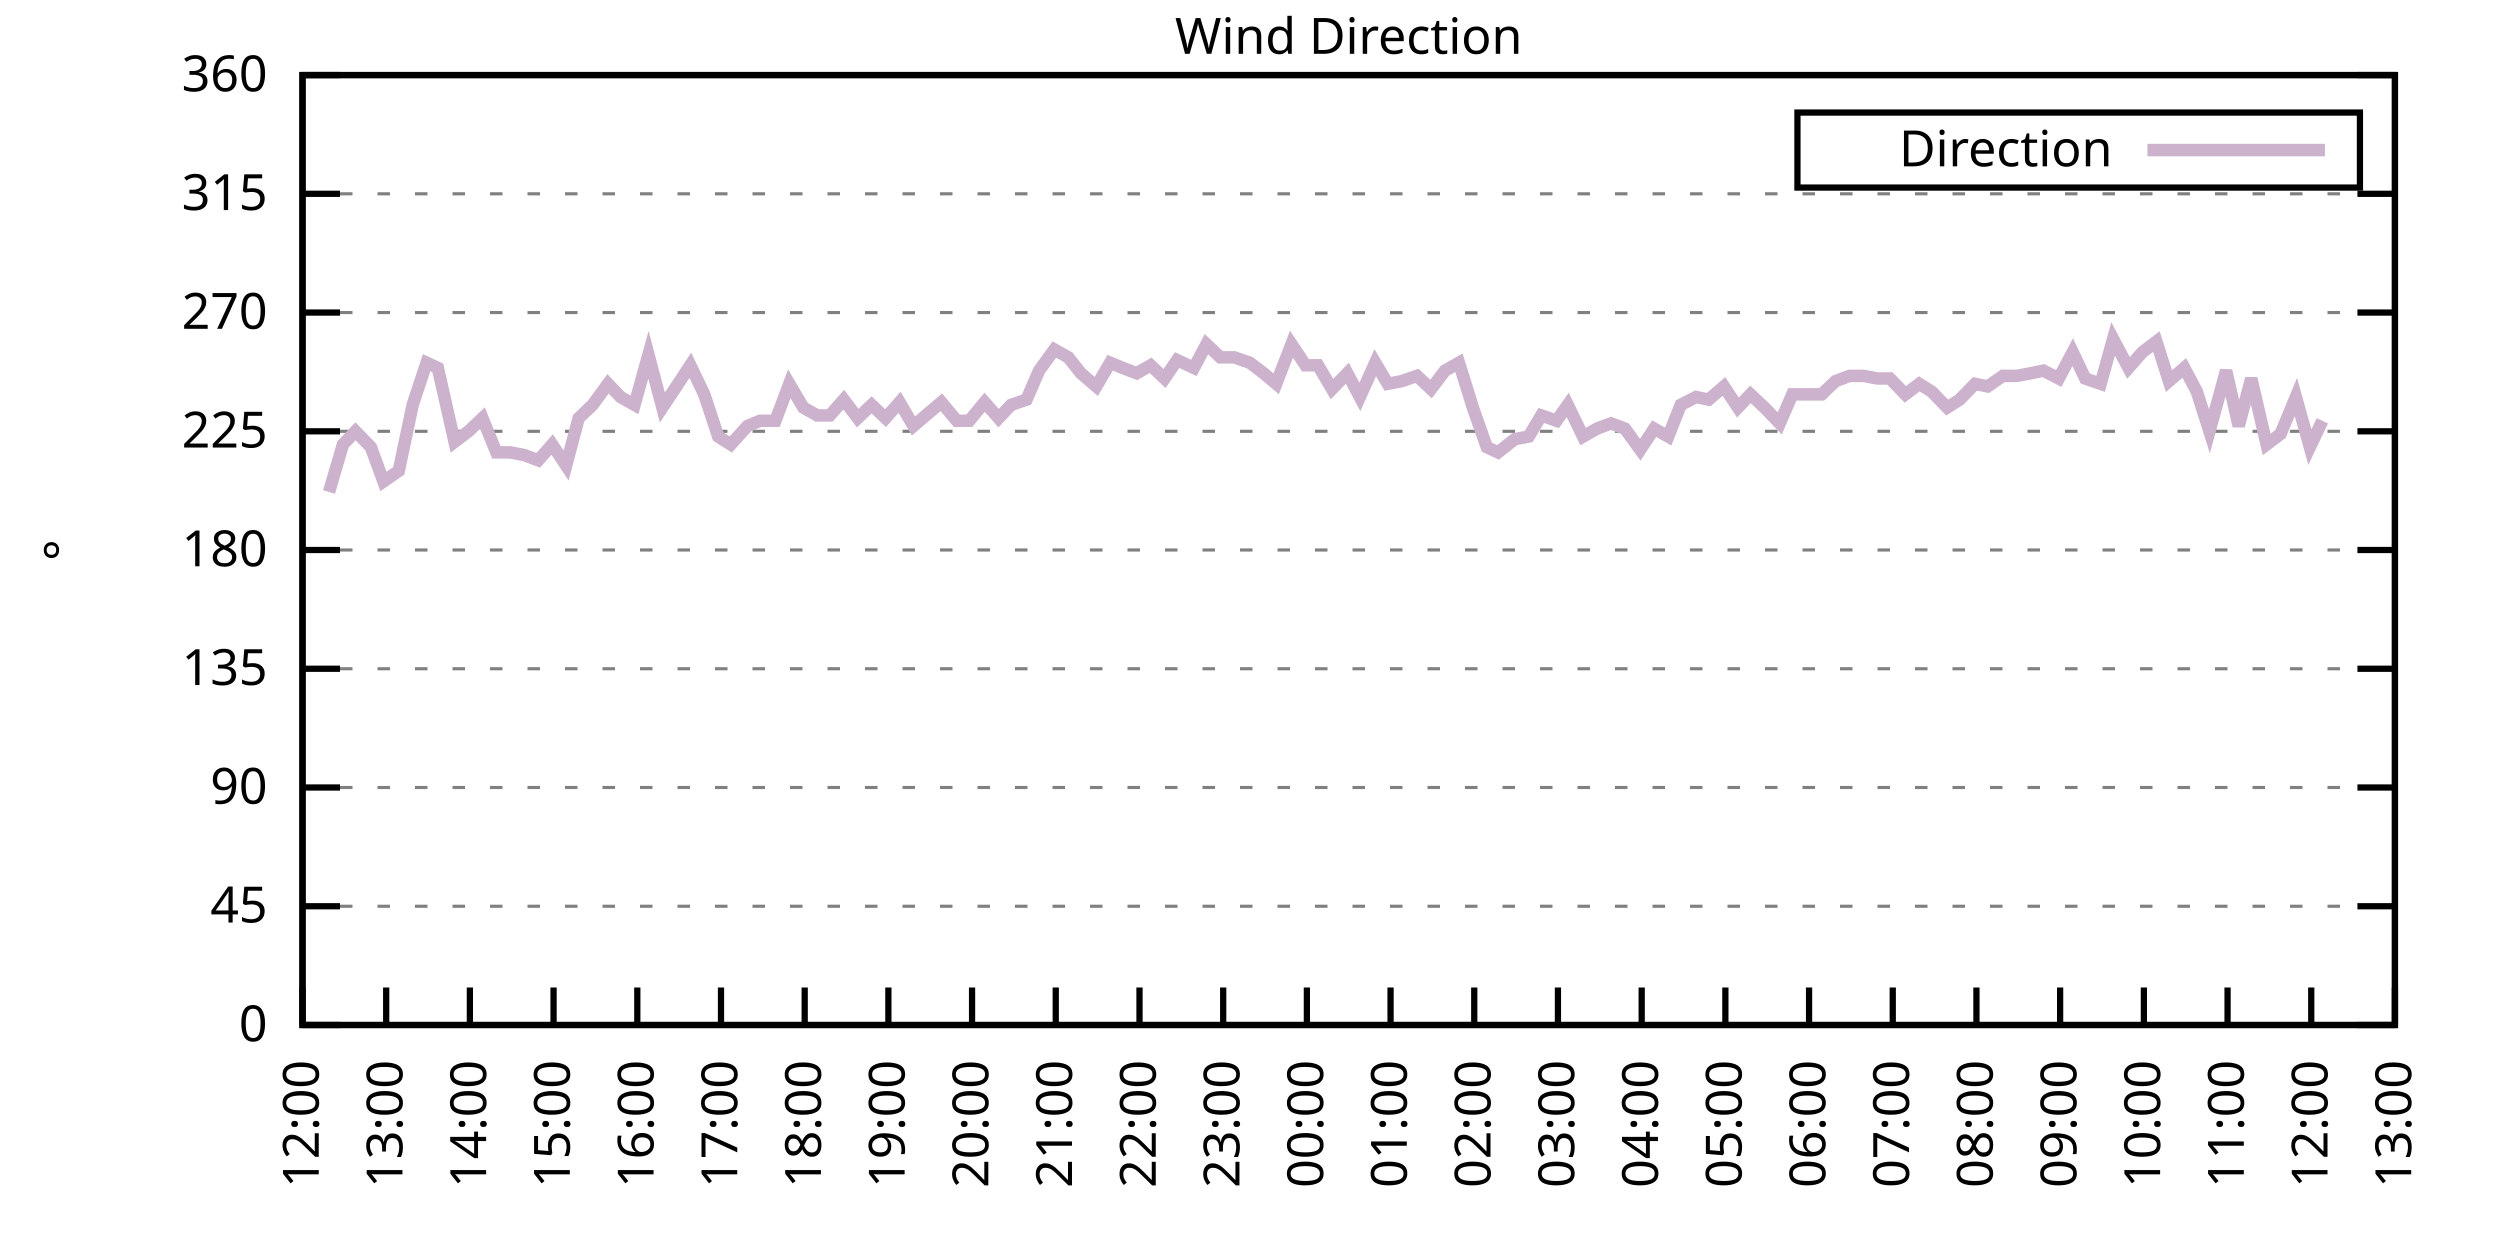
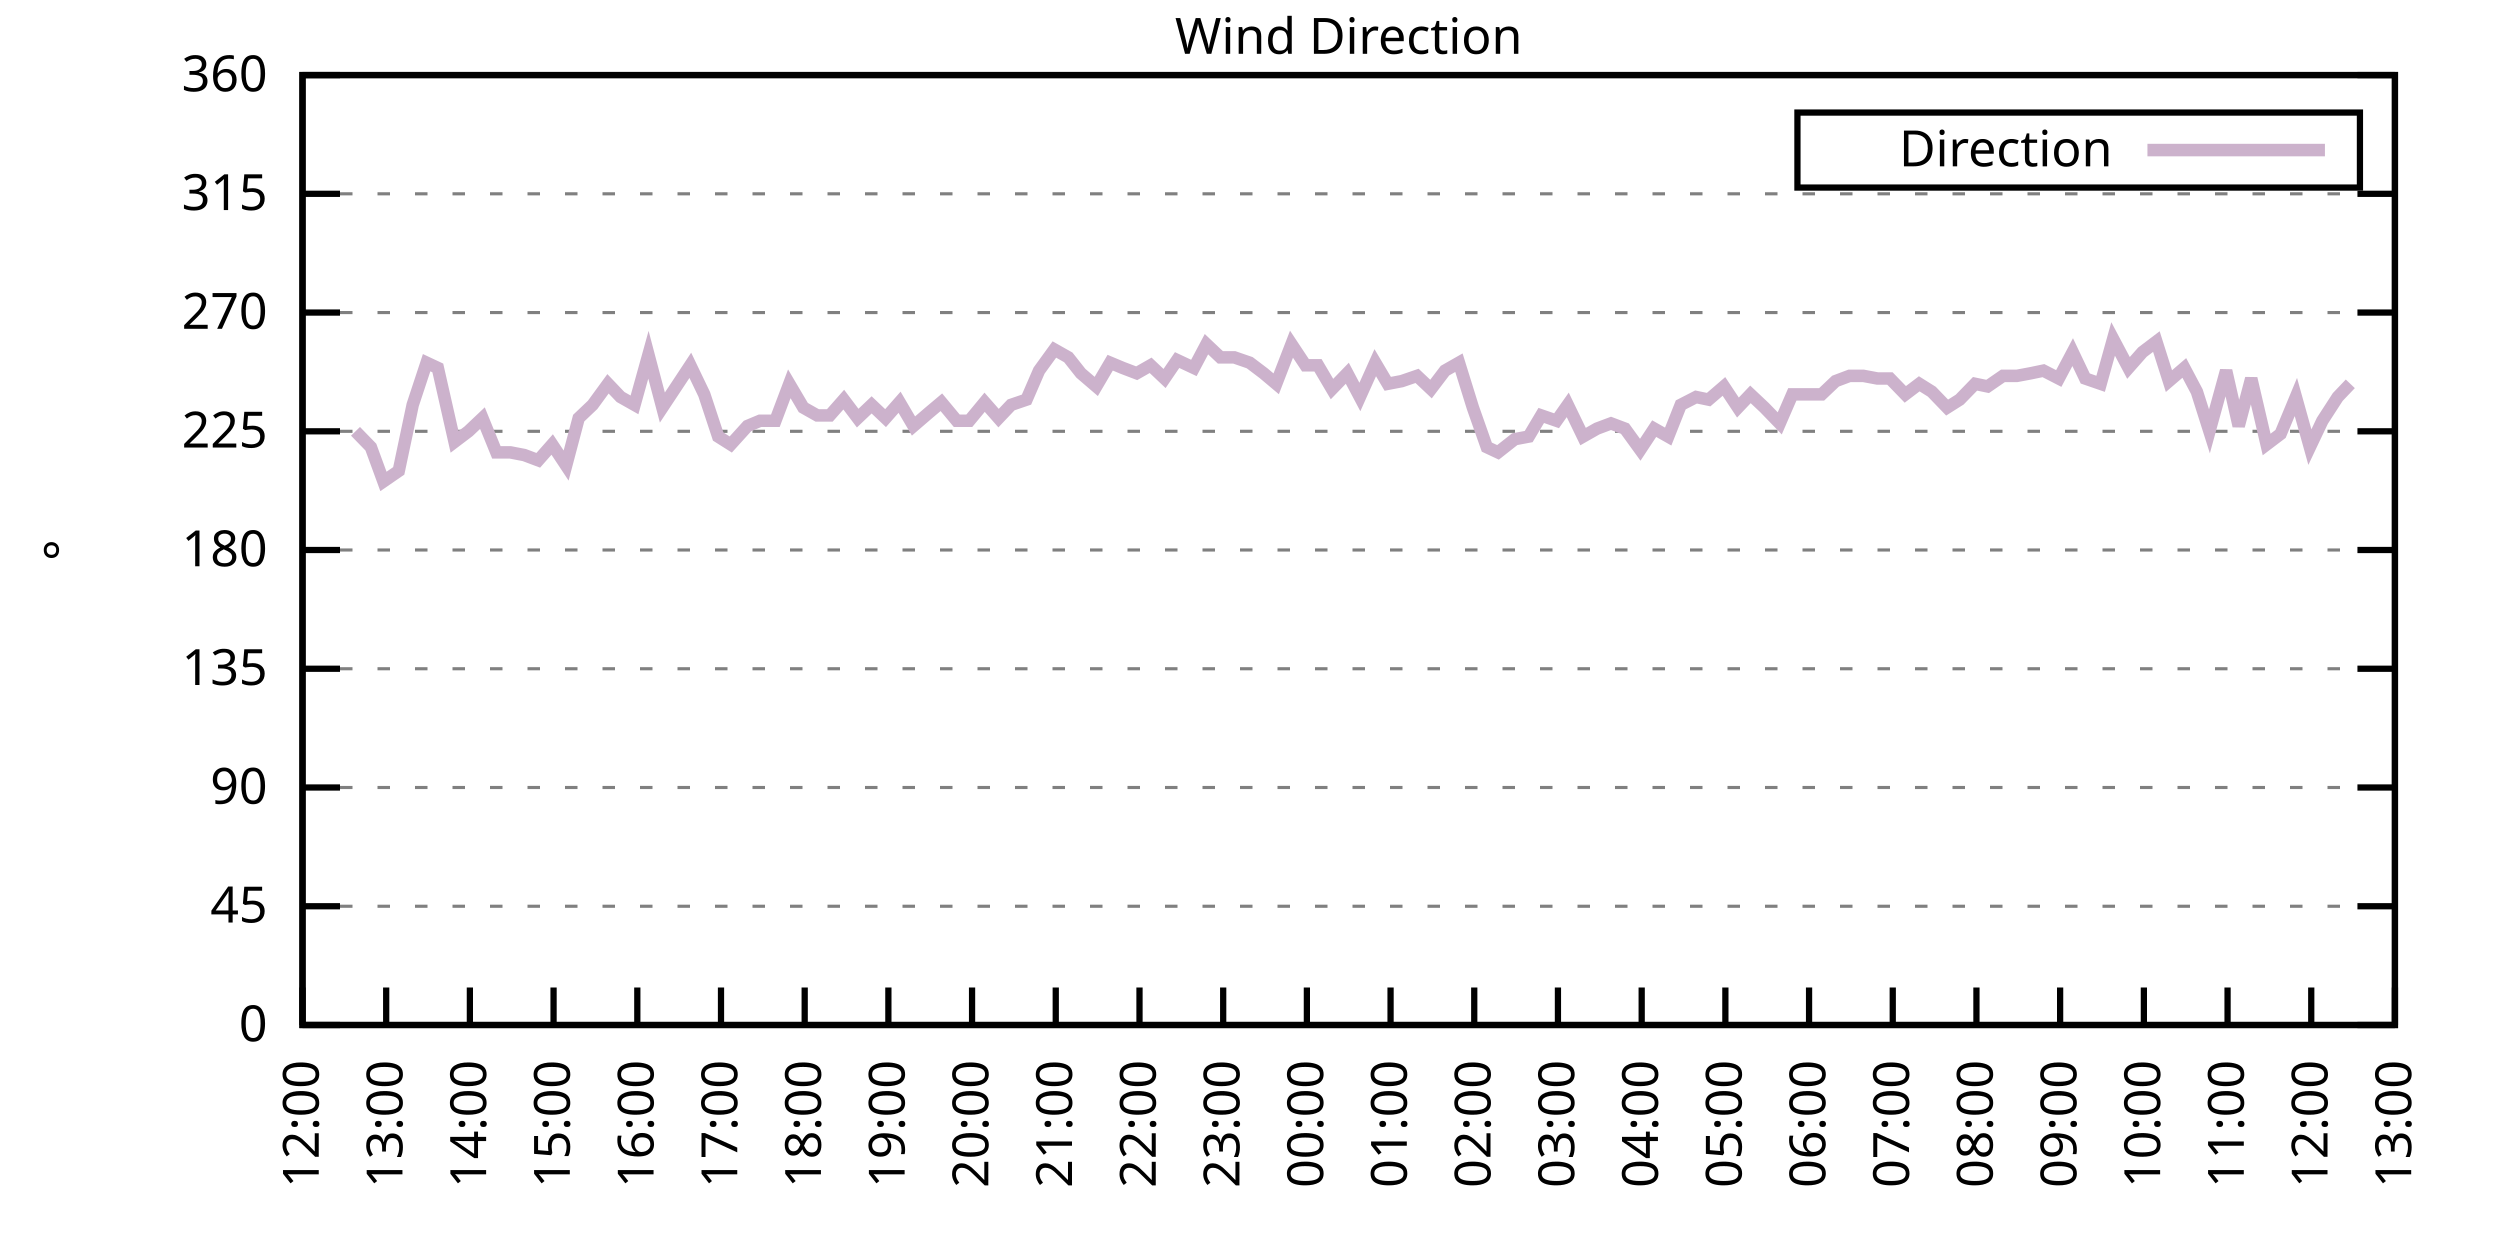
<svg xmlns="http://www.w3.org/2000/svg" xmlns:xlink="http://www.w3.org/1999/xlink" width="400" height="200" viewBox="0 0 400 200">
  <g id="gnuplot_canvas">
    <rect x="0" y="0" width="400" height="200" fill="none" />
    <defs>
      <circle id="gpDot" r="0.5" stroke-width="0.5" stroke="currentColor" />
      <path id="gpPt0" stroke-width="0.333" stroke="currentColor" d="M-1,0 h2 M0,-1 v2" />
      <path id="gpPt1" stroke-width="0.333" stroke="currentColor" d="M-1,-1 L1,1 M1,-1 L-1,1" />
      <path id="gpPt2" stroke-width="0.333" stroke="currentColor" d="M-1,0 L1,0 M0,-1 L0,1 M-1,-1 L1,1 M-1,1 L1,-1" />
      <rect id="gpPt3" stroke-width="0.333" stroke="currentColor" x="-1" y="-1" width="2" height="2" />
      <rect id="gpPt4" stroke-width="0.333" stroke="currentColor" fill="currentColor" x="-1" y="-1" width="2" height="2" />
      <circle id="gpPt5" stroke-width="0.333" stroke="currentColor" cx="0" cy="0" r="1" />
      <use xlink:href="#gpPt5" id="gpPt6" fill="currentColor" stroke="none" />
      <path id="gpPt7" stroke-width="0.333" stroke="currentColor" d="M0,-1.33 L-1.33,0.67 L1.33,0.67 z" />
      <use xlink:href="#gpPt7" id="gpPt8" fill="currentColor" stroke="none" />
      <use xlink:href="#gpPt7" id="gpPt9" stroke="currentColor" transform="rotate(180)" />
      <use xlink:href="#gpPt9" id="gpPt10" fill="currentColor" stroke="none" />
      <use xlink:href="#gpPt3" id="gpPt11" stroke="currentColor" transform="rotate(45)" />
      <use xlink:href="#gpPt11" id="gpPt12" fill="currentColor" stroke="none" />
      <path id="gpPt13" stroke-width="0.333" stroke="currentColor" d="M0,1.330 L1.265,0.411 L0.782,-1.067 L-0.782,-1.076 L-1.265,0.411 z" />
      <use xlink:href="#gpPt13" id="gpPt14" fill="currentColor" stroke="none" />
      <filter id="textbox" filterUnits="objectBoundingBox" x="0" y="0" height="1" width="1">
        <feFlood flood-color="white" flood-opacity="1" result="bgnd" />
        <feComposite in="SourceGraphic" in2="bgnd" operator="atop" />
      </filter>
      <filter id="greybox" filterUnits="objectBoundingBox" x="0" y="0" height="1" width="1">
        <feFlood flood-color="lightgrey" flood-opacity="1" result="grey" />
        <feComposite in="SourceGraphic" in2="grey" operator="atop" />
      </filter>
    </defs>
    <g fill="none" color="white" stroke="currentColor" stroke-width="1.00" stroke-linecap="butt" stroke-linejoin="miter">
</g>
    <g fill="none" color="black" stroke="currentColor" stroke-width="1.00" stroke-linecap="butt" stroke-linejoin="miter">
      <g stroke="none" shape-rendering="crispEdges">
        <polygon fill="rgb(255, 255, 255)" points="48.40,164.00 383.18,164.00 383.18,12.02 48.40,12.02 " />
      </g>
    </g>
    <g fill="none" color="black" stroke="currentColor" stroke-width="1.00" stroke-linecap="butt" stroke-linejoin="miter">
</g>
    <g fill="none" color="black" stroke="black" stroke-width="0.50" stroke-linecap="butt" stroke-linejoin="miter">
</g>
    <g fill="none" color="gray" stroke="currentColor" stroke-width="0.50" stroke-linecap="butt" stroke-linejoin="miter">
      <path stroke="gray" stroke-dasharray="2,4" class="gridline" d="M48.40,164.00 L383.19,164.00  " />
    </g>
    <g fill="none" color="gray" stroke="gray" stroke-width="1.00" stroke-linecap="butt" stroke-linejoin="miter">
</g>
    <g fill="none" color="black" stroke="currentColor" stroke-width="1.00" stroke-linecap="butt" stroke-linejoin="miter">
      <path stroke="black" d="M48.40,164.00 L54.40,164.00 M383.19,164.00 L377.19,164.00  " />
      <g transform="translate(42.80,166.60)" stroke="none" fill="black" font-family="Sans" font-size="8.00" text-anchor="end">
        <text>
          <tspan font-family="Sans"> 0</tspan>
        </text>
      </g>
    </g>
    <g fill="none" color="black" stroke="currentColor" stroke-width="1.00" stroke-linecap="butt" stroke-linejoin="miter">
</g>
    <g fill="none" color="black" stroke="black" stroke-width="0.50" stroke-linecap="butt" stroke-linejoin="miter">
</g>
    <g fill="none" color="gray" stroke="currentColor" stroke-width="0.50" stroke-linecap="butt" stroke-linejoin="miter">
      <path stroke="gray" stroke-dasharray="2,4" class="gridline" d="M48.40,145.00 L383.19,145.00  " />
    </g>
    <g fill="none" color="gray" stroke="gray" stroke-width="1.00" stroke-linecap="butt" stroke-linejoin="miter">
</g>
    <g fill="none" color="black" stroke="currentColor" stroke-width="1.00" stroke-linecap="butt" stroke-linejoin="miter">
      <path stroke="black" d="M48.40,145.00 L54.40,145.00 M383.19,145.00 L377.19,145.00  " />
      <g transform="translate(42.80,147.60)" stroke="none" fill="black" font-family="Sans" font-size="8.00" text-anchor="end">
        <text>
          <tspan font-family="Sans"> 45</tspan>
        </text>
      </g>
    </g>
    <g fill="none" color="black" stroke="currentColor" stroke-width="1.00" stroke-linecap="butt" stroke-linejoin="miter">
</g>
    <g fill="none" color="black" stroke="black" stroke-width="0.50" stroke-linecap="butt" stroke-linejoin="miter">
</g>
    <g fill="none" color="gray" stroke="currentColor" stroke-width="0.50" stroke-linecap="butt" stroke-linejoin="miter">
      <path stroke="gray" stroke-dasharray="2,4" class="gridline" d="M48.40,126.00 L383.19,126.00  " />
    </g>
    <g fill="none" color="gray" stroke="gray" stroke-width="1.00" stroke-linecap="butt" stroke-linejoin="miter">
</g>
    <g fill="none" color="black" stroke="currentColor" stroke-width="1.00" stroke-linecap="butt" stroke-linejoin="miter">
      <path stroke="black" d="M48.40,126.00 L54.40,126.00 M383.19,126.00 L377.19,126.00  " />
      <g transform="translate(42.80,128.60)" stroke="none" fill="black" font-family="Sans" font-size="8.00" text-anchor="end">
        <text>
          <tspan font-family="Sans"> 90</tspan>
        </text>
      </g>
    </g>
    <g fill="none" color="black" stroke="currentColor" stroke-width="1.00" stroke-linecap="butt" stroke-linejoin="miter">
</g>
    <g fill="none" color="black" stroke="black" stroke-width="0.50" stroke-linecap="butt" stroke-linejoin="miter">
</g>
    <g fill="none" color="gray" stroke="currentColor" stroke-width="0.50" stroke-linecap="butt" stroke-linejoin="miter">
      <path stroke="gray" stroke-dasharray="2,4" class="gridline" d="M48.40,107.00 L383.19,107.00  " />
    </g>
    <g fill="none" color="gray" stroke="gray" stroke-width="1.00" stroke-linecap="butt" stroke-linejoin="miter">
</g>
    <g fill="none" color="black" stroke="currentColor" stroke-width="1.00" stroke-linecap="butt" stroke-linejoin="miter">
      <path stroke="black" d="M48.40,107.00 L54.40,107.00 M383.19,107.00 L377.19,107.00  " />
      <g transform="translate(42.80,109.60)" stroke="none" fill="black" font-family="Sans" font-size="8.00" text-anchor="end">
        <text>
          <tspan font-family="Sans"> 135</tspan>
        </text>
      </g>
    </g>
    <g fill="none" color="black" stroke="currentColor" stroke-width="1.00" stroke-linecap="butt" stroke-linejoin="miter">
</g>
    <g fill="none" color="black" stroke="black" stroke-width="0.50" stroke-linecap="butt" stroke-linejoin="miter">
</g>
    <g fill="none" color="gray" stroke="currentColor" stroke-width="0.50" stroke-linecap="butt" stroke-linejoin="miter">
      <path stroke="gray" stroke-dasharray="2,4" class="gridline" d="M48.40,88.00 L383.19,88.00  " />
    </g>
    <g fill="none" color="gray" stroke="gray" stroke-width="1.00" stroke-linecap="butt" stroke-linejoin="miter">
</g>
    <g fill="none" color="black" stroke="currentColor" stroke-width="1.00" stroke-linecap="butt" stroke-linejoin="miter">
      <path stroke="black" d="M48.40,88.00 L54.40,88.00 M383.19,88.00 L377.19,88.00  " />
      <g transform="translate(42.80,90.60)" stroke="none" fill="black" font-family="Sans" font-size="8.00" text-anchor="end">
        <text>
          <tspan font-family="Sans"> 180</tspan>
        </text>
      </g>
    </g>
    <g fill="none" color="black" stroke="currentColor" stroke-width="1.00" stroke-linecap="butt" stroke-linejoin="miter">
</g>
    <g fill="none" color="black" stroke="black" stroke-width="0.50" stroke-linecap="butt" stroke-linejoin="miter">
</g>
    <g fill="none" color="gray" stroke="currentColor" stroke-width="0.50" stroke-linecap="butt" stroke-linejoin="miter">
      <path stroke="gray" stroke-dasharray="2,4" class="gridline" d="M48.40,69.01 L383.19,69.01  " />
    </g>
    <g fill="none" color="gray" stroke="gray" stroke-width="1.00" stroke-linecap="butt" stroke-linejoin="miter">
</g>
    <g fill="none" color="black" stroke="currentColor" stroke-width="1.00" stroke-linecap="butt" stroke-linejoin="miter">
      <path stroke="black" d="M48.40,69.01 L54.40,69.01 M383.19,69.01 L377.19,69.01  " />
      <g transform="translate(42.80,71.61)" stroke="none" fill="black" font-family="Sans" font-size="8.00" text-anchor="end">
        <text>
          <tspan font-family="Sans"> 225</tspan>
        </text>
      </g>
    </g>
    <g fill="none" color="black" stroke="currentColor" stroke-width="1.00" stroke-linecap="butt" stroke-linejoin="miter">
</g>
    <g fill="none" color="black" stroke="black" stroke-width="0.50" stroke-linecap="butt" stroke-linejoin="miter">
</g>
    <g fill="none" color="gray" stroke="currentColor" stroke-width="0.50" stroke-linecap="butt" stroke-linejoin="miter">
      <path stroke="gray" stroke-dasharray="2,4" class="gridline" d="M48.40,50.01 L383.19,50.01  " />
    </g>
    <g fill="none" color="gray" stroke="gray" stroke-width="1.00" stroke-linecap="butt" stroke-linejoin="miter">
</g>
    <g fill="none" color="black" stroke="currentColor" stroke-width="1.00" stroke-linecap="butt" stroke-linejoin="miter">
      <path stroke="black" d="M48.40,50.01 L54.40,50.01 M383.19,50.01 L377.19,50.01  " />
      <g transform="translate(42.80,52.61)" stroke="none" fill="black" font-family="Sans" font-size="8.00" text-anchor="end">
        <text>
          <tspan font-family="Sans"> 270</tspan>
        </text>
      </g>
    </g>
    <g fill="none" color="black" stroke="currentColor" stroke-width="1.00" stroke-linecap="butt" stroke-linejoin="miter">
</g>
    <g fill="none" color="black" stroke="black" stroke-width="0.50" stroke-linecap="butt" stroke-linejoin="miter">
</g>
    <g fill="none" color="gray" stroke="currentColor" stroke-width="0.50" stroke-linecap="butt" stroke-linejoin="miter">
      <path stroke="gray" stroke-dasharray="2,4" class="gridline" d="M48.40,31.01 L383.19,31.01  " />
    </g>
    <g fill="none" color="gray" stroke="gray" stroke-width="1.00" stroke-linecap="butt" stroke-linejoin="miter">
</g>
    <g fill="none" color="black" stroke="currentColor" stroke-width="1.00" stroke-linecap="butt" stroke-linejoin="miter">
      <path stroke="black" d="M48.40,31.01 L54.40,31.01 M383.19,31.01 L377.19,31.01  " />
      <g transform="translate(42.80,33.61)" stroke="none" fill="black" font-family="Sans" font-size="8.00" text-anchor="end">
        <text>
          <tspan font-family="Sans"> 315</tspan>
        </text>
      </g>
    </g>
    <g fill="none" color="black" stroke="currentColor" stroke-width="1.00" stroke-linecap="butt" stroke-linejoin="miter">
</g>
    <g fill="none" color="black" stroke="black" stroke-width="0.50" stroke-linecap="butt" stroke-linejoin="miter">
</g>
    <g fill="none" color="gray" stroke="currentColor" stroke-width="0.50" stroke-linecap="butt" stroke-linejoin="miter">
      <path stroke="gray" stroke-dasharray="2,4" class="gridline" d="M48.40,12.01 L383.19,12.01  " />
    </g>
    <g fill="none" color="gray" stroke="gray" stroke-width="1.00" stroke-linecap="butt" stroke-linejoin="miter">
</g>
    <g fill="none" color="black" stroke="currentColor" stroke-width="1.00" stroke-linecap="butt" stroke-linejoin="miter">
      <path stroke="black" d="M48.40,12.01 L54.40,12.01 M383.19,12.01 L377.19,12.01  " />
      <g transform="translate(42.80,14.61)" stroke="none" fill="black" font-family="Sans" font-size="8.00" text-anchor="end">
        <text>
          <tspan font-family="Sans"> 360</tspan>
        </text>
      </g>
    </g>
    <g fill="none" color="black" stroke="currentColor" stroke-width="1.00" stroke-linecap="butt" stroke-linejoin="miter">
      <path stroke="black" d="M48.40,164.00 L48.40,158.00  " />
      <g transform="translate(51.00,169.60) rotate(270.00)" stroke="none" fill="black" font-family="Sans" font-size="8.00" text-anchor="end">
        <text>
          <tspan font-family="Sans">12:00</tspan>
        </text>
      </g>
    </g>
    <g fill="none" color="black" stroke="currentColor" stroke-width="1.00" stroke-linecap="butt" stroke-linejoin="miter">
      <path stroke="black" d="M61.79,164.00 L61.79,158.00  " />
      <g transform="translate(64.39,169.60) rotate(270.00)" stroke="none" fill="black" font-family="Sans" font-size="8.00" text-anchor="end">
        <text>
          <tspan font-family="Sans">13:00</tspan>
        </text>
      </g>
    </g>
    <g fill="none" color="black" stroke="currentColor" stroke-width="1.00" stroke-linecap="butt" stroke-linejoin="miter">
      <path stroke="black" d="M75.18,164.00 L75.18,158.00  " />
      <g transform="translate(77.78,169.60) rotate(270.00)" stroke="none" fill="black" font-family="Sans" font-size="8.00" text-anchor="end">
        <text>
          <tspan font-family="Sans">14:00</tspan>
        </text>
      </g>
    </g>
    <g fill="none" color="black" stroke="currentColor" stroke-width="1.00" stroke-linecap="butt" stroke-linejoin="miter">
      <path stroke="black" d="M88.57,164.00 L88.57,158.00  " />
      <g transform="translate(91.17,169.60) rotate(270.00)" stroke="none" fill="black" font-family="Sans" font-size="8.00" text-anchor="end">
        <text>
          <tspan font-family="Sans">15:00</tspan>
        </text>
      </g>
    </g>
    <g fill="none" color="black" stroke="currentColor" stroke-width="1.00" stroke-linecap="butt" stroke-linejoin="miter">
      <path stroke="black" d="M101.97,164.00 L101.97,158.00  " />
      <g transform="translate(104.57,169.60) rotate(270.00)" stroke="none" fill="black" font-family="Sans" font-size="8.00" text-anchor="end">
        <text>
          <tspan font-family="Sans">16:00</tspan>
        </text>
      </g>
    </g>
    <g fill="none" color="black" stroke="currentColor" stroke-width="1.00" stroke-linecap="butt" stroke-linejoin="miter">
      <path stroke="black" d="M115.36,164.00 L115.36,158.00  " />
      <g transform="translate(117.96,169.60) rotate(270.00)" stroke="none" fill="black" font-family="Sans" font-size="8.00" text-anchor="end">
        <text>
          <tspan font-family="Sans">17:00</tspan>
        </text>
      </g>
    </g>
    <g fill="none" color="black" stroke="currentColor" stroke-width="1.00" stroke-linecap="butt" stroke-linejoin="miter">
      <path stroke="black" d="M128.75,164.00 L128.75,158.00  " />
      <g transform="translate(131.35,169.60) rotate(270.00)" stroke="none" fill="black" font-family="Sans" font-size="8.00" text-anchor="end">
        <text>
          <tspan font-family="Sans">18:00</tspan>
        </text>
      </g>
    </g>
    <g fill="none" color="black" stroke="currentColor" stroke-width="1.00" stroke-linecap="butt" stroke-linejoin="miter">
      <path stroke="black" d="M142.14,164.00 L142.14,158.00  " />
      <g transform="translate(144.74,169.60) rotate(270.00)" stroke="none" fill="black" font-family="Sans" font-size="8.00" text-anchor="end">
        <text>
          <tspan font-family="Sans">19:00</tspan>
        </text>
      </g>
    </g>
    <g fill="none" color="black" stroke="currentColor" stroke-width="1.00" stroke-linecap="butt" stroke-linejoin="miter">
      <path stroke="black" d="M155.53,164.00 L155.53,158.00  " />
      <g transform="translate(158.13,169.60) rotate(270.00)" stroke="none" fill="black" font-family="Sans" font-size="8.00" text-anchor="end">
        <text>
          <tspan font-family="Sans">20:00</tspan>
        </text>
      </g>
    </g>
    <g fill="none" color="black" stroke="currentColor" stroke-width="1.00" stroke-linecap="butt" stroke-linejoin="miter">
      <path stroke="black" d="M168.92,164.00 L168.92,158.00  " />
      <g transform="translate(171.52,169.60) rotate(270.00)" stroke="none" fill="black" font-family="Sans" font-size="8.00" text-anchor="end">
        <text>
          <tspan font-family="Sans">21:00</tspan>
        </text>
      </g>
    </g>
    <g fill="none" color="black" stroke="currentColor" stroke-width="1.00" stroke-linecap="butt" stroke-linejoin="miter">
      <path stroke="black" d="M182.32,164.00 L182.32,158.00  " />
      <g transform="translate(184.92,169.60) rotate(270.00)" stroke="none" fill="black" font-family="Sans" font-size="8.00" text-anchor="end">
        <text>
          <tspan font-family="Sans">22:00</tspan>
        </text>
      </g>
    </g>
    <g fill="none" color="black" stroke="currentColor" stroke-width="1.00" stroke-linecap="butt" stroke-linejoin="miter">
      <path stroke="black" d="M195.71,164.00 L195.71,158.00  " />
      <g transform="translate(198.31,169.60) rotate(270.00)" stroke="none" fill="black" font-family="Sans" font-size="8.00" text-anchor="end">
        <text>
          <tspan font-family="Sans">23:00</tspan>
        </text>
      </g>
    </g>
    <g fill="none" color="black" stroke="currentColor" stroke-width="1.00" stroke-linecap="butt" stroke-linejoin="miter">
      <path stroke="black" d="M209.10,164.00 L209.10,158.00  " />
      <g transform="translate(211.70,169.60) rotate(270.00)" stroke="none" fill="black" font-family="Sans" font-size="8.00" text-anchor="end">
        <text>
          <tspan font-family="Sans">00:00</tspan>
        </text>
      </g>
    </g>
    <g fill="none" color="black" stroke="currentColor" stroke-width="1.00" stroke-linecap="butt" stroke-linejoin="miter">
      <path stroke="black" d="M222.49,164.00 L222.49,158.00  " />
      <g transform="translate(225.09,169.60) rotate(270.00)" stroke="none" fill="black" font-family="Sans" font-size="8.00" text-anchor="end">
        <text>
          <tspan font-family="Sans">01:00</tspan>
        </text>
      </g>
    </g>
    <g fill="none" color="black" stroke="currentColor" stroke-width="1.00" stroke-linecap="butt" stroke-linejoin="miter">
      <path stroke="black" d="M235.88,164.00 L235.88,158.00  " />
      <g transform="translate(238.48,169.60) rotate(270.00)" stroke="none" fill="black" font-family="Sans" font-size="8.00" text-anchor="end">
        <text>
          <tspan font-family="Sans">02:00</tspan>
        </text>
      </g>
    </g>
    <g fill="none" color="black" stroke="currentColor" stroke-width="1.00" stroke-linecap="butt" stroke-linejoin="miter">
      <path stroke="black" d="M249.27,164.00 L249.27,158.00  " />
      <g transform="translate(251.87,169.60) rotate(270.00)" stroke="none" fill="black" font-family="Sans" font-size="8.00" text-anchor="end">
        <text>
          <tspan font-family="Sans">03:00</tspan>
        </text>
      </g>
    </g>
    <g fill="none" color="black" stroke="currentColor" stroke-width="1.00" stroke-linecap="butt" stroke-linejoin="miter">
      <path stroke="black" d="M262.67,164.00 L262.67,158.00  " />
      <g transform="translate(265.27,169.60) rotate(270.00)" stroke="none" fill="black" font-family="Sans" font-size="8.00" text-anchor="end">
        <text>
          <tspan font-family="Sans">04:00</tspan>
        </text>
      </g>
    </g>
    <g fill="none" color="black" stroke="currentColor" stroke-width="1.00" stroke-linecap="butt" stroke-linejoin="miter">
      <path stroke="black" d="M276.06,164.00 L276.06,158.00  " />
      <g transform="translate(278.66,169.60) rotate(270.00)" stroke="none" fill="black" font-family="Sans" font-size="8.00" text-anchor="end">
        <text>
          <tspan font-family="Sans">05:00</tspan>
        </text>
      </g>
    </g>
    <g fill="none" color="black" stroke="currentColor" stroke-width="1.00" stroke-linecap="butt" stroke-linejoin="miter">
      <path stroke="black" d="M289.45,164.00 L289.45,158.00  " />
      <g transform="translate(292.05,169.60) rotate(270.00)" stroke="none" fill="black" font-family="Sans" font-size="8.00" text-anchor="end">
        <text>
          <tspan font-family="Sans">06:00</tspan>
        </text>
      </g>
    </g>
    <g fill="none" color="black" stroke="currentColor" stroke-width="1.00" stroke-linecap="butt" stroke-linejoin="miter">
      <path stroke="black" d="M302.84,164.00 L302.84,158.00  " />
      <g transform="translate(305.44,169.60) rotate(270.00)" stroke="none" fill="black" font-family="Sans" font-size="8.00" text-anchor="end">
        <text>
          <tspan font-family="Sans">07:00</tspan>
        </text>
      </g>
    </g>
    <g fill="none" color="black" stroke="currentColor" stroke-width="1.00" stroke-linecap="butt" stroke-linejoin="miter">
      <path stroke="black" d="M316.23,164.00 L316.23,158.00  " />
      <g transform="translate(318.83,169.60) rotate(270.00)" stroke="none" fill="black" font-family="Sans" font-size="8.00" text-anchor="end">
        <text>
          <tspan font-family="Sans">08:00</tspan>
        </text>
      </g>
    </g>
    <g fill="none" color="black" stroke="currentColor" stroke-width="1.00" stroke-linecap="butt" stroke-linejoin="miter">
      <path stroke="black" d="M329.62,164.00 L329.62,158.00  " />
      <g transform="translate(332.22,169.60) rotate(270.00)" stroke="none" fill="black" font-family="Sans" font-size="8.00" text-anchor="end">
        <text>
          <tspan font-family="Sans">09:00</tspan>
        </text>
      </g>
    </g>
    <g fill="none" color="black" stroke="currentColor" stroke-width="1.00" stroke-linecap="butt" stroke-linejoin="miter">
      <path stroke="black" d="M343.02,164.00 L343.02,158.00  " />
      <g transform="translate(345.62,169.60) rotate(270.00)" stroke="none" fill="black" font-family="Sans" font-size="8.00" text-anchor="end">
        <text>
          <tspan font-family="Sans">10:00</tspan>
        </text>
      </g>
    </g>
    <g fill="none" color="black" stroke="currentColor" stroke-width="1.00" stroke-linecap="butt" stroke-linejoin="miter">
      <path stroke="black" d="M356.41,164.00 L356.41,158.00  " />
      <g transform="translate(359.01,169.60) rotate(270.00)" stroke="none" fill="black" font-family="Sans" font-size="8.00" text-anchor="end">
        <text>
          <tspan font-family="Sans">11:00</tspan>
        </text>
      </g>
    </g>
    <g fill="none" color="black" stroke="currentColor" stroke-width="1.00" stroke-linecap="butt" stroke-linejoin="miter">
      <path stroke="black" d="M369.80,164.00 L369.80,158.00  " />
      <g transform="translate(372.40,169.60) rotate(270.00)" stroke="none" fill="black" font-family="Sans" font-size="8.00" text-anchor="end">
        <text>
          <tspan font-family="Sans">12:00</tspan>
        </text>
      </g>
    </g>
    <g fill="none" color="black" stroke="currentColor" stroke-width="1.00" stroke-linecap="butt" stroke-linejoin="miter">
      <path stroke="black" d="M383.19,164.00 L383.19,158.00  " />
      <g transform="translate(385.79,169.60) rotate(270.00)" stroke="none" fill="black" font-family="Sans" font-size="8.00" text-anchor="end">
        <text>
          <tspan font-family="Sans">13:00</tspan>
        </text>
      </g>
    </g>
    <g fill="none" color="black" stroke="currentColor" stroke-width="1.00" stroke-linecap="butt" stroke-linejoin="miter">
</g>
    <g fill="none" color="black" stroke="currentColor" stroke-width="1.00" stroke-linecap="butt" stroke-linejoin="miter">
      <path stroke="black" d="M48.40,12.01 L48.40,164.00 L383.19,164.00 L383.19,12.01 L48.40,12.01 Z  " />
    </g>
    <g fill="none" color="black" stroke="currentColor" stroke-width="1.00" stroke-linecap="butt" stroke-linejoin="miter">
</g>
    <g fill="none" color="black" stroke="currentColor" stroke-width="1.00" stroke-linecap="butt" stroke-linejoin="miter">
      <path stroke="black" d="M287.59,30.01 L287.59,18.01 L377.59,18.01 L377.59,30.01 L287.59,30.01 Z  " />
    </g>
    <g id="Wind_direction_plot_1">
      <g fill="none" color="white" stroke="black" stroke-width="2.00" stroke-linecap="butt" stroke-linejoin="miter">
</g>
      <g fill="none" color="black" stroke="currentColor" stroke-width="2.00" stroke-linecap="butt" stroke-linejoin="miter">
        <g transform="translate(337.99,26.61)" stroke="none" fill="black" font-family="Sans" font-size="8.00" text-anchor="end">
          <text>
            <tspan font-family="Sans">Direction</tspan>
          </text>
        </g>
      </g>
      <g fill="none" color="black" stroke="currentColor" stroke-width="2.00" stroke-linecap="butt" stroke-linejoin="miter">
-         <path stroke="rgb(204, 178, 204)" d="M343.59,24.01 L371.99,24.01 M52.64,78.72 L54.87,71.12 L56.88,69.01 L59.34,71.54 L61.35,77.03 L63.80,75.34   L66.03,64.78 L68.26,58.03 L70.05,58.87 L72.73,70.70 L74.96,69.01 L77.19,66.90 L79.42,72.38 L81.66,72.38   L83.89,72.81 L86.12,73.65 L88.35,71.12 L90.58,74.49 L92.59,66.90 L94.82,64.78 L97.28,61.41 L99.29,63.52   L101.52,64.78 L103.75,56.76 L105.98,65.21 L108.22,61.83 L110.45,58.45 L112.68,63.10 L114.91,69.85 L116.92,71.12   L119.60,68.16 L121.61,67.32 L124.06,67.32 L126.29,61.41 L128.53,65.21 L130.76,66.47 L132.77,66.47 L135.00,63.94   L137.23,66.90 L139.46,64.78 L141.69,66.90 L143.93,64.36 L146.16,68.16 L148.61,66.05 L150.62,64.36 L153.08,67.32   L155.09,67.32 L157.54,64.36 L159.77,66.90 L161.78,64.78 L164.24,63.94 L166.25,59.30 L168.70,55.92 L170.93,57.18   L172.94,59.72 L175.40,61.83 L177.63,58.03 L179.64,58.87 L181.87,59.72 L184.10,58.45 L186.33,60.56 L188.34,57.61   L191.02,58.87 L193.03,55.07 L195.26,57.18 L197.49,57.18 L199.95,58.03 L202.18,59.72 L204.19,61.41 L206.64,55.07   L208.88,58.45 L210.88,58.45 L213.12,62.25 L215.57,59.72 L217.58,63.52 L220.04,58.03 L222.04,61.41 L224.28,60.98   L226.73,60.14 L228.96,62.25 L231.20,59.30 L233.43,58.03 L235.66,65.21 L237.89,71.54 L239.68,72.38 L242.36,70.27   L244.59,69.85 L246.60,66.47 L249.05,67.32 L250.84,64.78 L253.29,69.85 L255.52,68.58 L257.76,67.74 L259.99,68.58   L262.44,71.96 L264.67,68.58 L266.91,69.85 L268.92,64.78 L271.37,63.52 L273.38,63.94 L275.83,61.83 L278.07,65.21   L280.07,63.10 L282.31,65.21 L284.76,67.74 L286.77,63.10 L289.23,63.10 L291.46,63.10 L293.69,60.98 L295.92,60.14   L298.15,60.14 L300.39,60.56 L302.39,60.56 L304.85,63.10 L307.08,61.41 L309.09,62.67 L311.54,65.21 L313.55,63.94   L316.01,61.41 L318.02,61.83 L320.47,60.14 L322.70,60.14 L324.94,59.72 L326.95,59.30 L329.40,60.56 L331.63,56.34   L333.64,60.56 L336.10,61.41 L338.10,54.23 L340.56,58.87 L342.79,56.34 L345.02,54.65 L347.03,60.98 L349.49,58.87   L351.50,62.67 L353.51,69.01 L356.18,59.30 L358.19,68.16 L360.20,60.56 L362.66,71.12 L364.89,69.43 L367.34,63.52   L369.58,71.54 L371.58,67.32  " />
+         <path stroke="rgb(204, 178, 204)" d="M343.59,24.01 L371.99,24.01 M56.88,69.01 L59.34,71.54 L61.35,77.03 L63.80,75.34 L66.03,64.78 L68.26,58.03   L70.05,58.87 L72.73,70.70 L74.96,69.01 L77.19,66.90 L79.42,72.38 L81.66,72.38 L83.89,72.81 L86.12,73.65   L88.35,71.12 L90.58,74.49 L92.59,66.90 L94.82,64.78 L97.28,61.41 L99.29,63.52 L101.52,64.78 L103.75,56.76   L105.98,65.21 L108.22,61.83 L110.45,58.45 L112.68,63.10 L114.91,69.85 L116.92,71.12 L119.60,68.16 L121.61,67.32   L124.06,67.32 L126.29,61.41 L128.53,65.21 L130.76,66.47 L132.77,66.47 L135.00,63.94 L137.23,66.90 L139.46,64.78   L141.69,66.90 L143.93,64.36 L146.16,68.16 L148.61,66.05 L150.62,64.36 L153.08,67.32 L155.09,67.32 L157.54,64.36   L159.77,66.90 L161.78,64.78 L164.24,63.94 L166.25,59.30 L168.70,55.92 L170.93,57.18 L172.94,59.72 L175.40,61.83   L177.63,58.03 L179.64,58.87 L181.87,59.72 L184.10,58.45 L186.33,60.56 L188.34,57.61 L191.02,58.87 L193.03,55.07   L195.26,57.18 L197.49,57.18 L199.95,58.03 L202.18,59.72 L204.19,61.41 L206.64,55.07 L208.88,58.45 L210.88,58.45   L213.12,62.25 L215.57,59.72 L217.58,63.52 L220.04,58.03 L222.04,61.41 L224.28,60.98 L226.73,60.14 L228.96,62.25   L231.20,59.30 L233.43,58.03 L235.66,65.21 L237.89,71.54 L239.68,72.38 L242.36,70.27 L244.59,69.85 L246.60,66.47   L249.05,67.32 L250.84,64.78 L253.29,69.85 L255.52,68.58 L257.76,67.74 L259.99,68.58 L262.44,71.96 L264.67,68.58   L266.91,69.85 L268.92,64.78 L271.37,63.52 L273.38,63.94 L275.83,61.83 L278.07,65.21 L280.07,63.10 L282.31,65.21   L284.76,67.74 L286.77,63.10 L289.23,63.10 L291.46,63.10 L293.69,60.98 L295.92,60.14 L298.15,60.14 L300.39,60.56   L302.39,60.56 L304.85,63.10 L307.08,61.41 L309.09,62.67 L311.54,65.21 L313.55,63.94 L316.01,61.41 L318.02,61.83   L320.47,60.14 L322.70,60.14 L324.94,59.72 L326.95,59.30 L329.40,60.56 L331.63,56.34 L333.64,60.56 L336.10,61.41   L338.10,54.23 L340.56,58.87 L342.79,56.34 L345.02,54.65 L347.03,60.98 L349.49,58.87 L351.50,62.67 L353.51,69.01   L356.18,59.30 L358.19,68.16 L360.20,60.56 L362.66,71.12 L364.89,69.43 L367.34,63.52 L369.58,71.54 L371.58,67.32   L374.04,63.52 L376.05,61.41  " />
      </g>
    </g>
    <g fill="none" color="black" stroke="currentColor" stroke-width="2.00" stroke-linecap="butt" stroke-linejoin="miter">
</g>
    <g fill="none" color="black" stroke="black" stroke-width="1.00" stroke-linecap="butt" stroke-linejoin="miter">
</g>
    <g fill="none" color="black" stroke="currentColor" stroke-width="1.00" stroke-linecap="butt" stroke-linejoin="miter">
      <path stroke="black" d="M48.40,12.01 L48.40,164.00 L383.19,164.00 L383.19,12.01 L48.40,12.01 Z  " />
      <g transform="translate(12.80,88.01) rotate(270.00)" stroke="none" fill="black" font-family="Sans" font-size="8.00" text-anchor="middle">
        <text>
          <tspan font-family="Sans">°</tspan>
        </text>
      </g>
    </g>
    <g fill="none" color="black" stroke="currentColor" stroke-width="1.00" stroke-linecap="butt" stroke-linejoin="miter">
</g>
    <g fill="none" color="black" stroke="currentColor" stroke-width="1.00" stroke-linecap="butt" stroke-linejoin="miter">
      <g transform="translate(215.79,8.61)" stroke="none" fill="black" font-family="Sans" font-size="8.00" text-anchor="middle">
        <text>
          <tspan font-family="Sans">Wind Direction</tspan>
        </text>
      </g>
    </g>
    <g fill="none" color="black" stroke="currentColor" stroke-width="1.00" stroke-linecap="butt" stroke-linejoin="miter">
</g>
  </g>
</svg>
